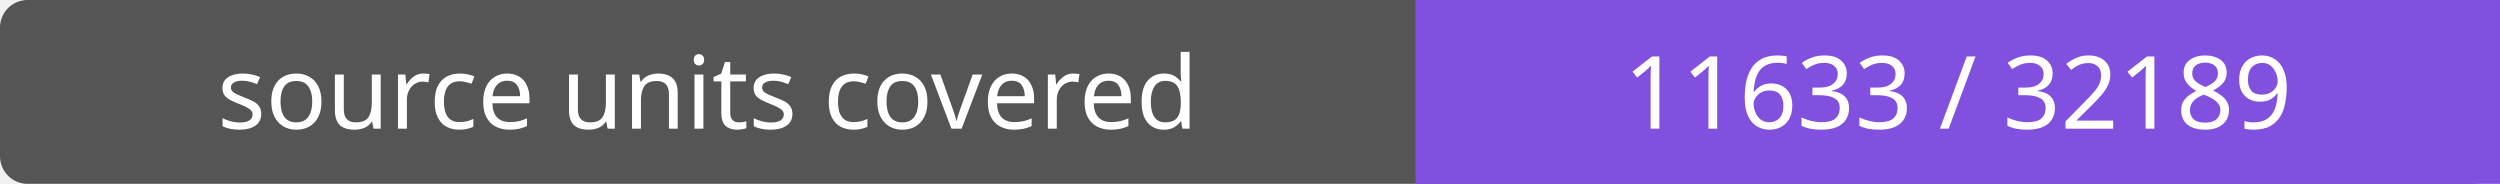
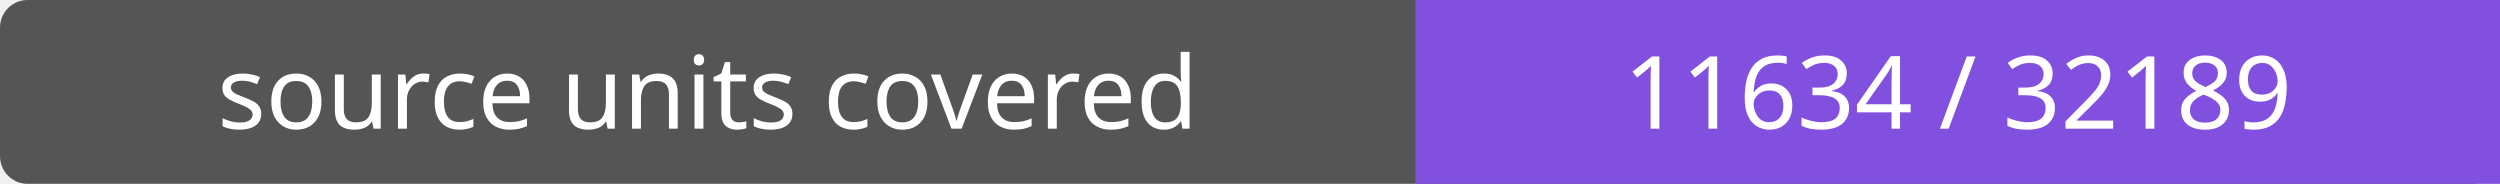
- <svg xmlns="http://www.w3.org/2000/svg" width="272" height="20" role="img" aria-label="source units covered: 11633 / 32189">
+ <svg xmlns="http://www.w3.org/2000/svg" width="272" height="20" role="img" aria-label="source units covered: 11634 / 32189">
  <rect width="272" height="20" rx="3" fill="#555" />
  <path fill="#8250df" d="M154 0h118v20H154z" />
  <g fill="#fff" text-anchor="middle" font-family="Verdana,sans-serif" font-size="11">
    <text x="77.0" y="14">source units covered</text>
-     <text x="213.0" y="14">11633 / 32189</text>
+     <text x="213.0" y="14">11634 / 32189</text>
  </g>
</svg>
